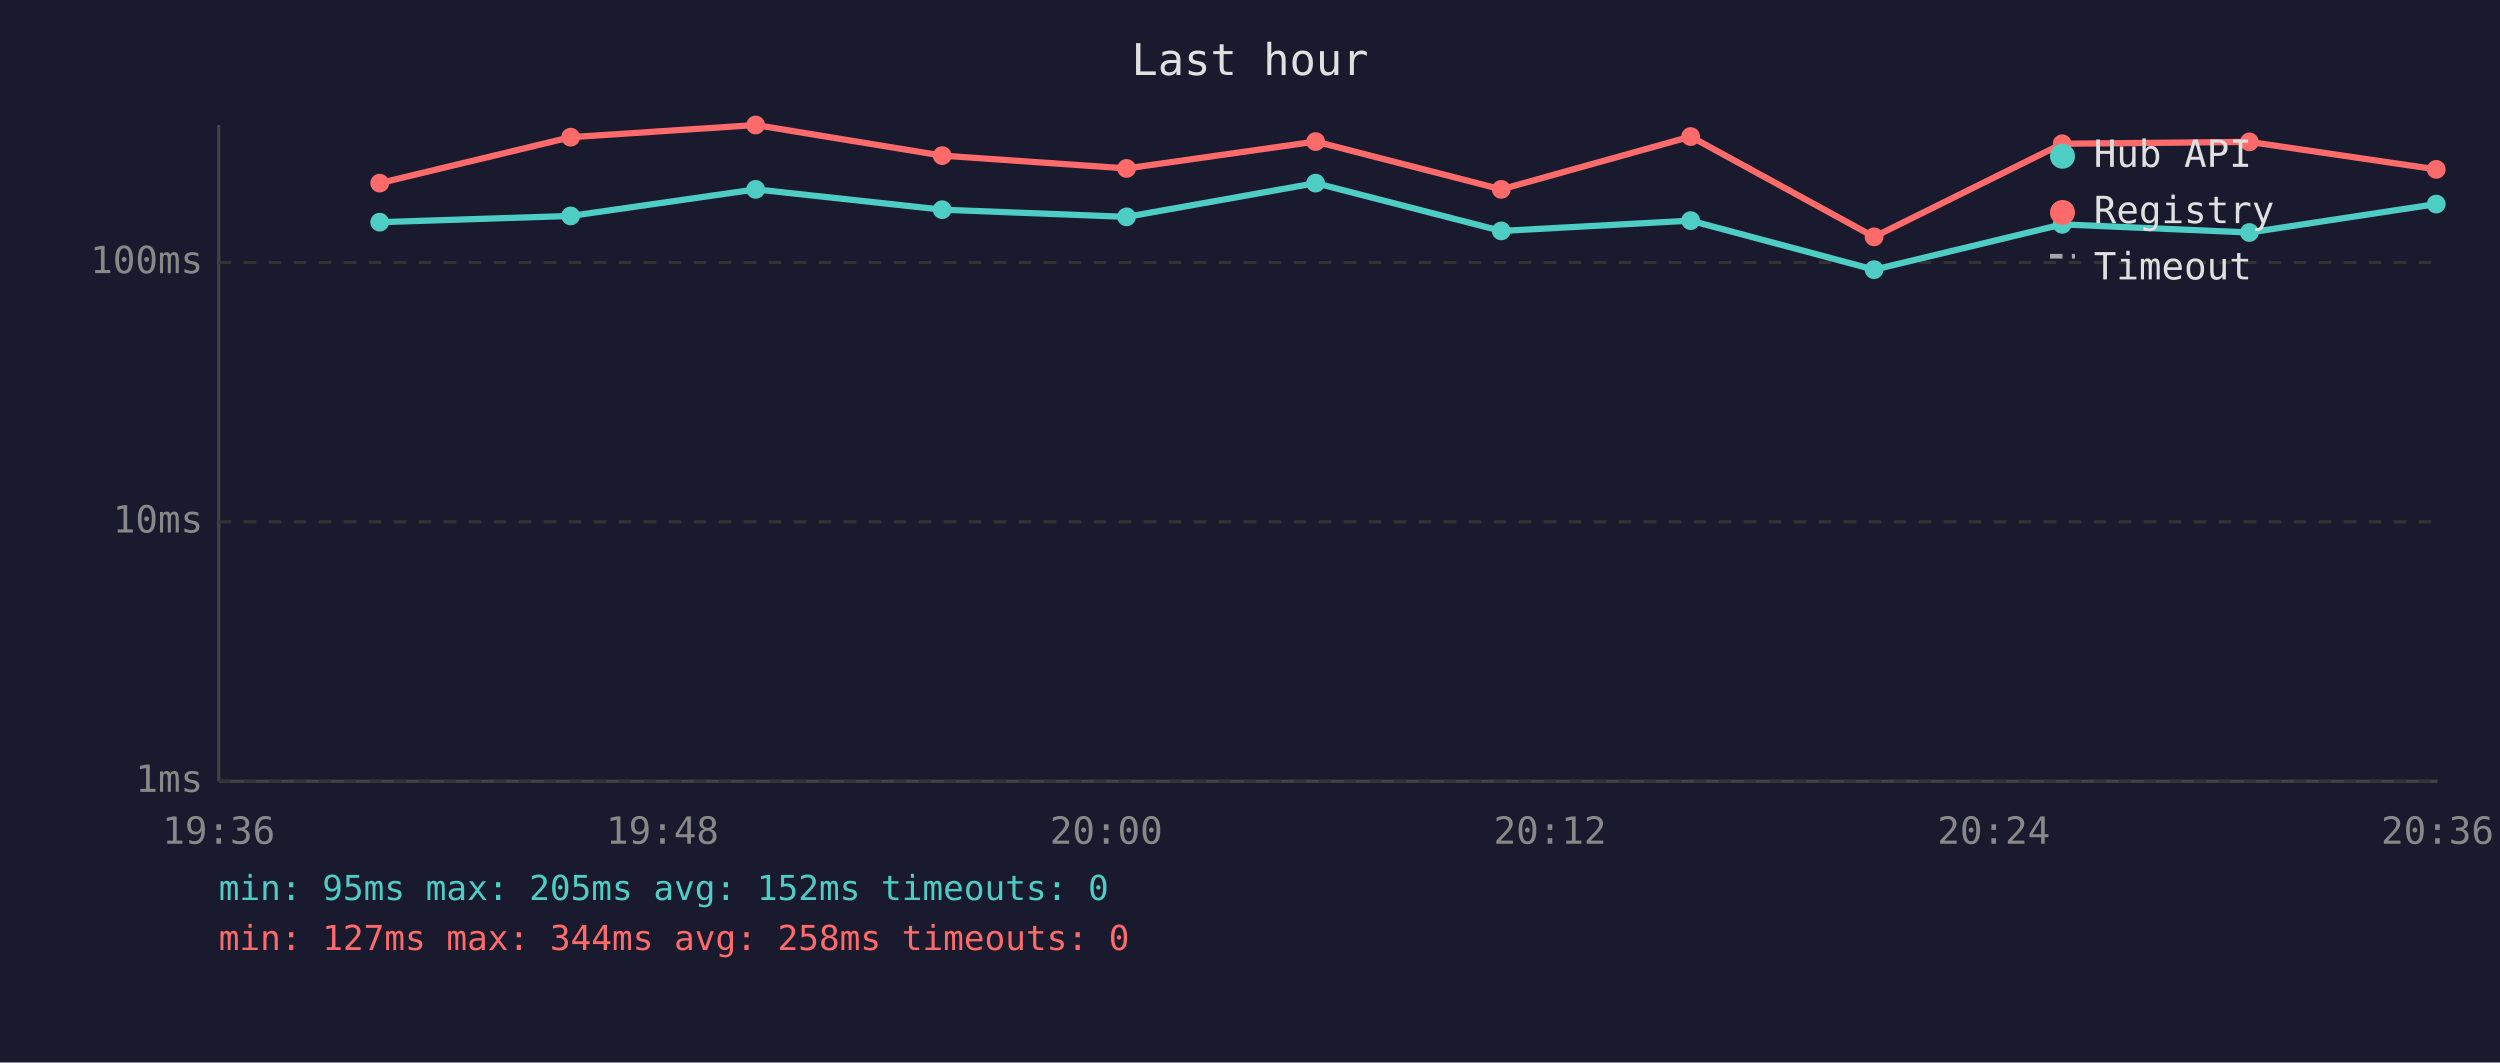
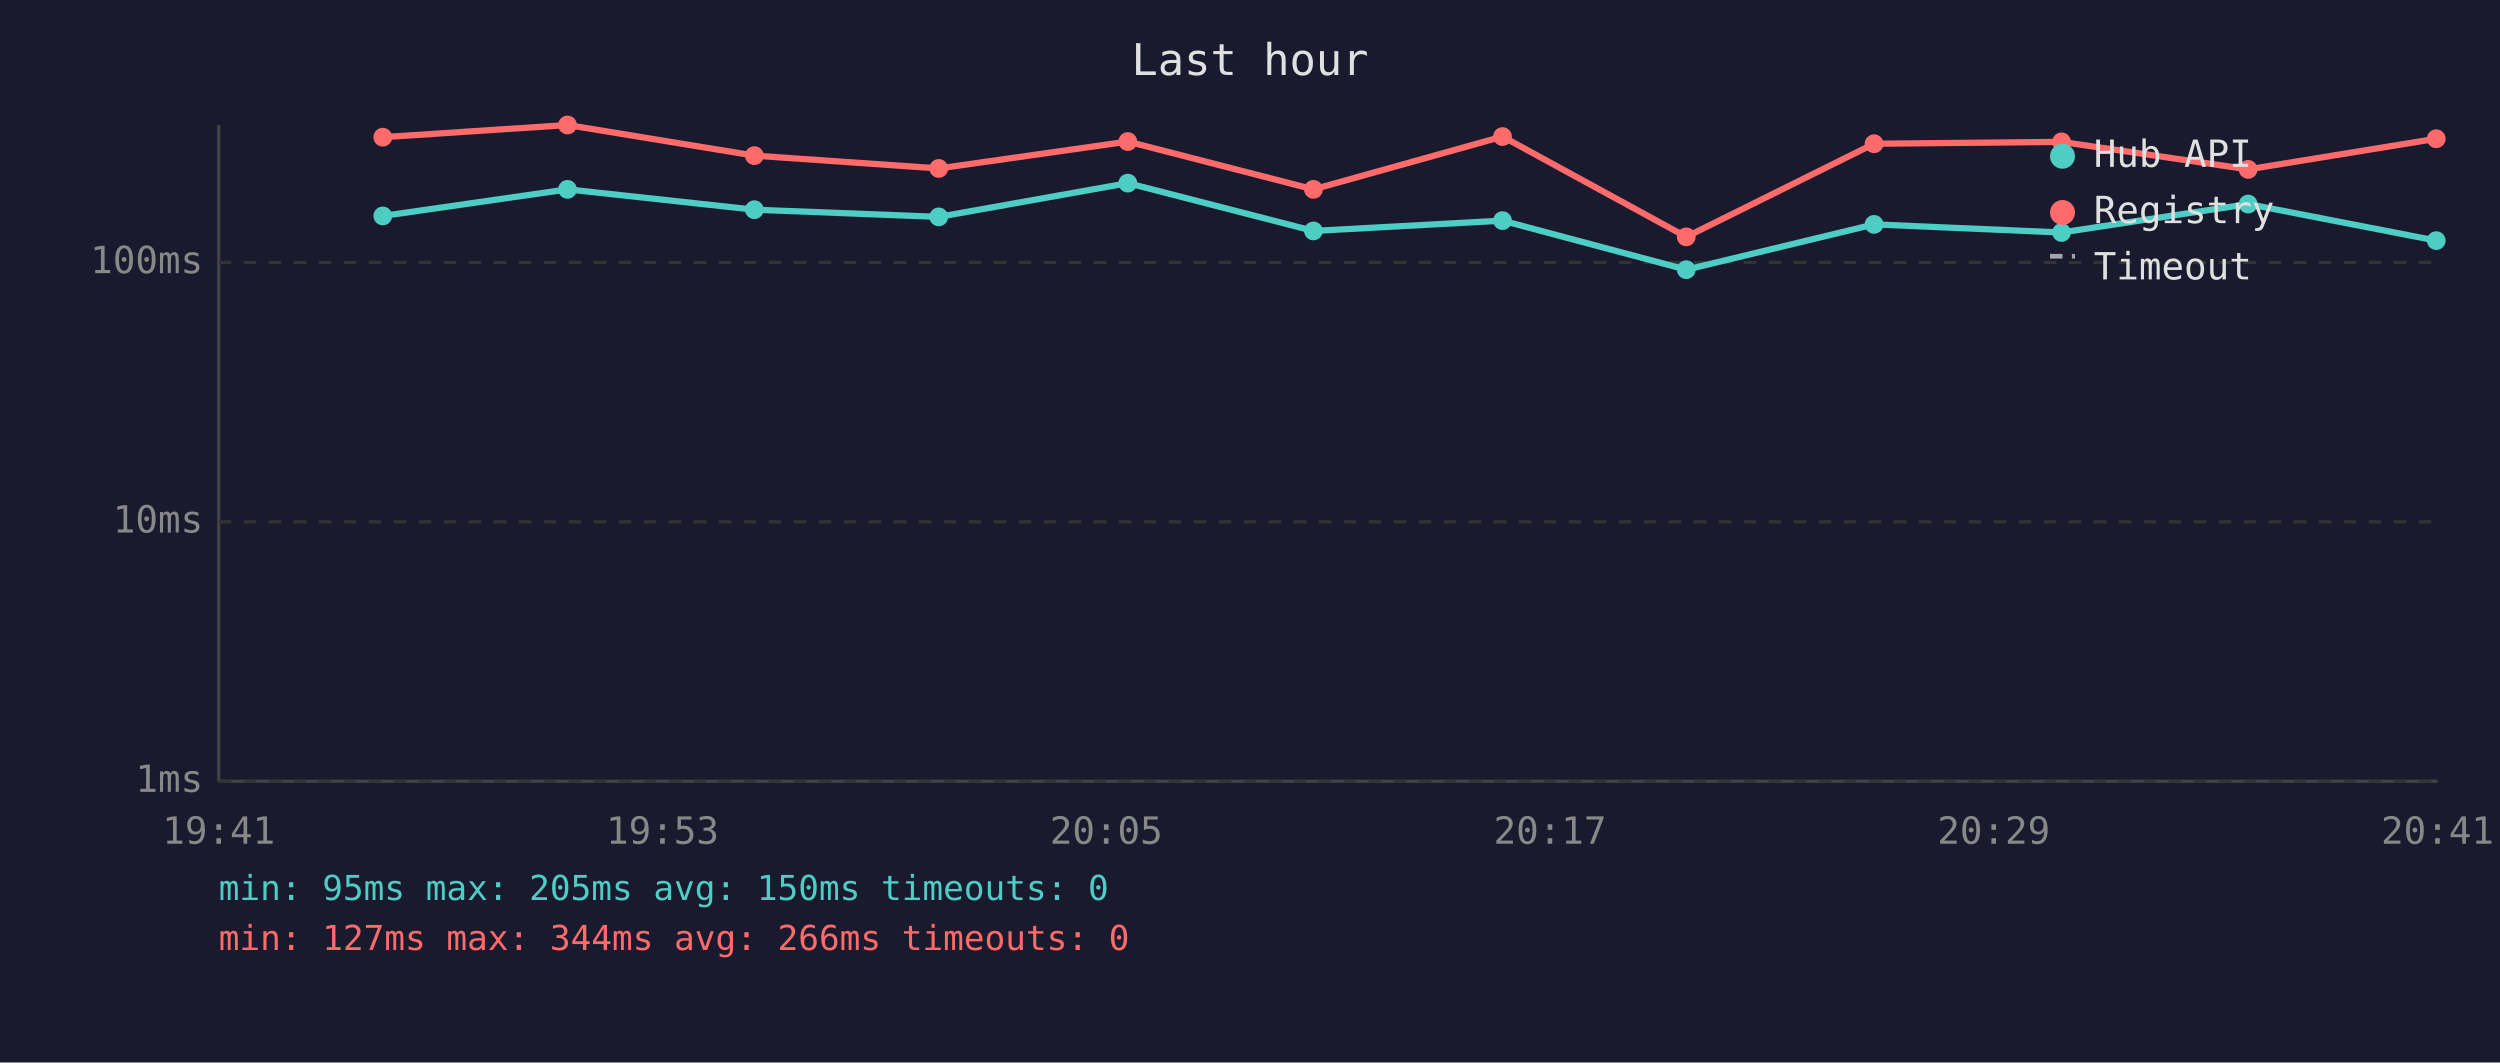
<svg xmlns="http://www.w3.org/2000/svg" viewBox="0 0 800 340" font-family="monospace" font-size="12">
  <rect width="800" height="340" fill="#1a1a2e" />
  <text x="400" y="24" fill="#e0e0e0" font-size="14" text-anchor="middle">Last hour</text>
  <line x1="70" y1="40" x2="70" y2="250" stroke="#444" stroke-width="1" />
  <line x1="70" y1="250" x2="780" y2="250" stroke="#444" stroke-width="1" />
  <line x1="70" y1="250" x2="780" y2="250" stroke="#333" stroke-width="1" stroke-dasharray="4" />
  <text x="65" y="250" fill="#888" text-anchor="end" dominant-baseline="middle">1ms</text>
  <line x1="70" y1="167" x2="780" y2="167" stroke="#333" stroke-width="1" stroke-dasharray="4" />
  <text x="65" y="167" fill="#888" text-anchor="end" dominant-baseline="middle">10ms</text>
  <line x1="70" y1="84" x2="780" y2="84" stroke="#333" stroke-width="1" stroke-dasharray="4" />
  <text x="65" y="84" fill="#888" text-anchor="end" dominant-baseline="middle">100ms</text>
-   <text x="70" y="270" fill="#888" text-anchor="middle">19:36</text>
-   <text x="212" y="270" fill="#888" text-anchor="middle">19:48</text>
-   <text x="354" y="270" fill="#888" text-anchor="middle">20:00</text>
-   <text x="496" y="270" fill="#888" text-anchor="middle">20:12</text>
-   <text x="638" y="270" fill="#888" text-anchor="middle">20:24</text>
-   <text x="780" y="270" fill="#888" text-anchor="middle">20:36</text>
-   <polyline points="121.5,71.1 182.6,69.1 241.8,60.6 301.5,67.1 360.5,69.4 421.0,58.6 480.4,73.9 541.0,70.6 599.7,86.3 659.9,71.8 719.8,74.4 779.6,65.3" fill="none" stroke="#4ecdc4" stroke-width="2" opacity="1" />
-   <circle cx="121.5" cy="71.1" r="3" fill="#4ecdc4" />
-   <circle cx="182.6" cy="69.1" r="3" fill="#4ecdc4" />
-   <circle cx="241.8" cy="60.6" r="3" fill="#4ecdc4" />
-   <circle cx="301.5" cy="67.1" r="3" fill="#4ecdc4" />
-   <circle cx="360.5" cy="69.4" r="3" fill="#4ecdc4" />
-   <circle cx="421.0" cy="58.6" r="3" fill="#4ecdc4" />
-   <circle cx="480.4" cy="73.9" r="3" fill="#4ecdc4" />
-   <circle cx="541.0" cy="70.6" r="3" fill="#4ecdc4" />
-   <circle cx="599.7" cy="86.3" r="3" fill="#4ecdc4" />
-   <circle cx="659.9" cy="71.8" r="3" fill="#4ecdc4" />
-   <circle cx="719.8" cy="74.4" r="3" fill="#4ecdc4" />
-   <circle cx="779.6" cy="65.3" r="3" fill="#4ecdc4" />
-   <polyline points="121.5,58.6 182.6,43.9 241.8,40.0 301.5,49.8 360.5,53.9 421.0,45.3 480.4,60.6 541.0,43.7 599.7,75.8 659.9,46.0 719.8,45.4 779.6,54.2" fill="none" stroke="#ff6b6b" stroke-width="2" opacity="1" />
-   <circle cx="121.5" cy="58.6" r="3" fill="#ff6b6b" />
-   <circle cx="182.6" cy="43.9" r="3" fill="#ff6b6b" />
-   <circle cx="241.8" cy="40.0" r="3" fill="#ff6b6b" />
-   <circle cx="301.5" cy="49.8" r="3" fill="#ff6b6b" />
-   <circle cx="360.5" cy="53.9" r="3" fill="#ff6b6b" />
-   <circle cx="421.0" cy="45.3" r="3" fill="#ff6b6b" />
-   <circle cx="480.4" cy="60.6" r="3" fill="#ff6b6b" />
-   <circle cx="541.0" cy="43.7" r="3" fill="#ff6b6b" />
-   <circle cx="599.7" cy="75.8" r="3" fill="#ff6b6b" />
-   <circle cx="659.9" cy="46.0" r="3" fill="#ff6b6b" />
-   <circle cx="719.8" cy="45.4" r="3" fill="#ff6b6b" />
-   <circle cx="779.6" cy="54.2" r="3" fill="#ff6b6b" />
+   <text x="70" y="270" fill="#888" text-anchor="middle">19:41</text>
+   <text x="212" y="270" fill="#888" text-anchor="middle">19:53</text>
+   <text x="354" y="270" fill="#888" text-anchor="middle">20:05</text>
+   <text x="496" y="270" fill="#888" text-anchor="middle">20:17</text>
+   <text x="638" y="270" fill="#888" text-anchor="middle">20:29</text>
+   <text x="780" y="270" fill="#888" text-anchor="middle">20:41</text>
+   <polyline points="122.5,69.1 181.6,60.6 241.4,67.1 300.4,69.4 360.9,58.6 420.3,73.9 480.8,70.6 539.6,86.3 599.7,71.8 659.7,74.4 719.4,65.3 779.6,77.0" fill="none" stroke="#4ecdc4" stroke-width="2" opacity="1" />
+   <circle cx="122.5" cy="69.1" r="3" fill="#4ecdc4" />
+   <circle cx="181.6" cy="60.6" r="3" fill="#4ecdc4" />
+   <circle cx="241.4" cy="67.1" r="3" fill="#4ecdc4" />
+   <circle cx="300.4" cy="69.4" r="3" fill="#4ecdc4" />
+   <circle cx="360.9" cy="58.6" r="3" fill="#4ecdc4" />
+   <circle cx="420.3" cy="73.9" r="3" fill="#4ecdc4" />
+   <circle cx="480.8" cy="70.6" r="3" fill="#4ecdc4" />
+   <circle cx="539.6" cy="86.3" r="3" fill="#4ecdc4" />
+   <circle cx="599.7" cy="71.8" r="3" fill="#4ecdc4" />
+   <circle cx="659.7" cy="74.4" r="3" fill="#4ecdc4" />
+   <circle cx="719.4" cy="65.3" r="3" fill="#4ecdc4" />
+   <circle cx="779.6" cy="77.0" r="3" fill="#4ecdc4" />
+   <polyline points="122.5,43.9 181.6,40.0 241.4,49.8 300.4,53.9 360.9,45.3 420.3,60.6 480.8,43.7 539.6,75.8 599.7,46.0 659.7,45.4 719.4,54.2 779.6,44.4" fill="none" stroke="#ff6b6b" stroke-width="2" opacity="1" />
+   <circle cx="122.5" cy="43.9" r="3" fill="#ff6b6b" />
+   <circle cx="181.6" cy="40.0" r="3" fill="#ff6b6b" />
+   <circle cx="241.4" cy="49.8" r="3" fill="#ff6b6b" />
+   <circle cx="300.4" cy="53.9" r="3" fill="#ff6b6b" />
+   <circle cx="360.9" cy="45.3" r="3" fill="#ff6b6b" />
+   <circle cx="420.3" cy="60.6" r="3" fill="#ff6b6b" />
+   <circle cx="480.8" cy="43.7" r="3" fill="#ff6b6b" />
+   <circle cx="539.6" cy="75.8" r="3" fill="#ff6b6b" />
+   <circle cx="599.7" cy="46.0" r="3" fill="#ff6b6b" />
+   <circle cx="659.7" cy="45.4" r="3" fill="#ff6b6b" />
+   <circle cx="719.4" cy="54.2" r="3" fill="#ff6b6b" />
+   <circle cx="779.6" cy="44.4" r="3" fill="#ff6b6b" />
  <circle cx="660" cy="50" r="4" fill="#4ecdc4" />
  <text x="670" y="50" fill="#e0e0e0" dominant-baseline="middle">Hub API</text>
  <circle cx="660" cy="68" r="4" fill="#ff6b6b" />
  <text x="670" y="68" fill="#e0e0e0" dominant-baseline="middle">Registry</text>
  <line x1="656" y1="82" x2="664" y2="82" stroke="#e0e0e0" stroke-width="1.5" stroke-dasharray="4,3" opacity="0.7" />
  <text x="670" y="86" fill="#e0e0e0" dominant-baseline="middle">Timeout</text>
-   <text x="70" y="288" fill="#4ecdc4" font-size="11">min: 95ms  max: 205ms  avg: 152ms  timeouts: 0</text>
-   <text x="70" y="304" fill="#ff6b6b" font-size="11">min: 127ms  max: 344ms  avg: 258ms  timeouts: 0</text>
+   <text x="70" y="288" fill="#4ecdc4" font-size="11">min: 95ms  max: 205ms  avg: 150ms  timeouts: 0</text>
+   <text x="70" y="304" fill="#ff6b6b" font-size="11">min: 127ms  max: 344ms  avg: 266ms  timeouts: 0</text>
</svg>
